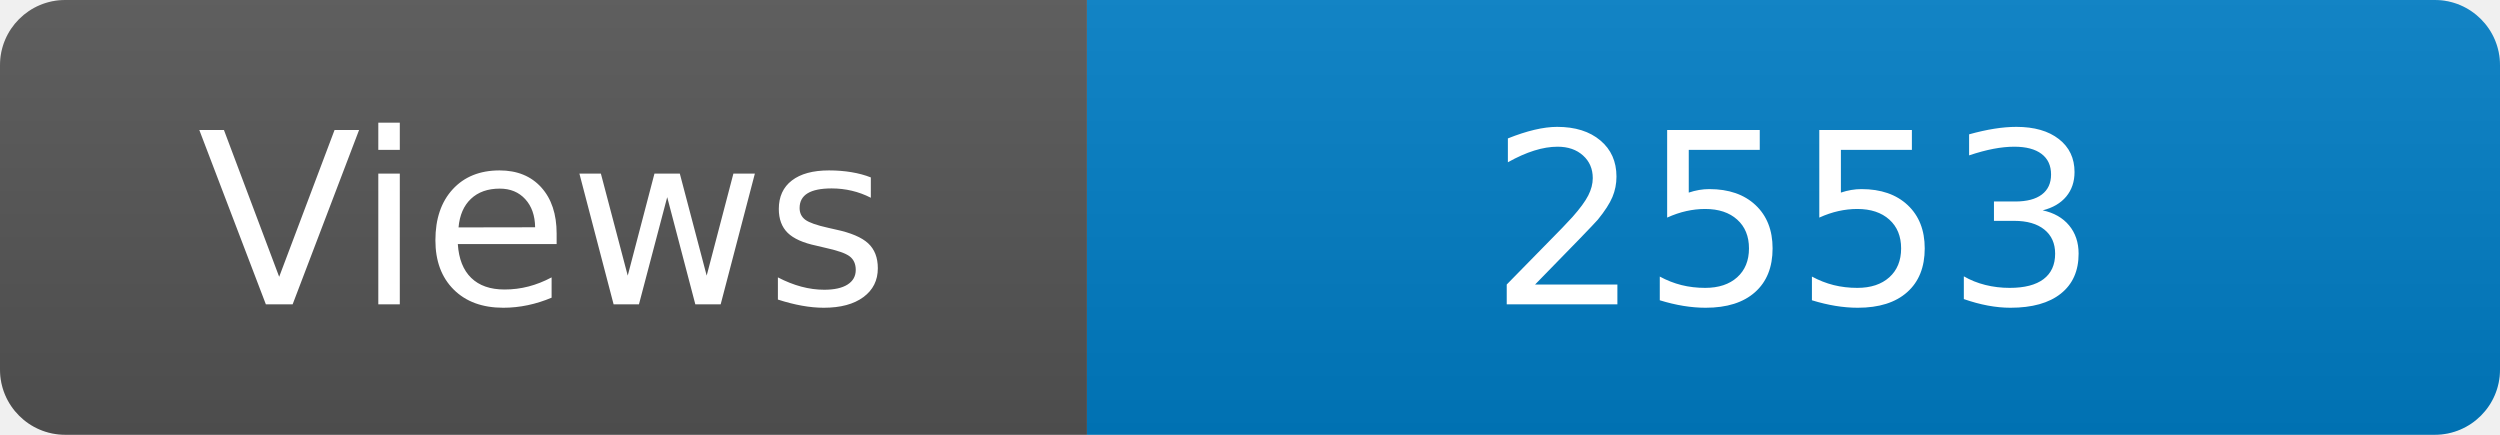
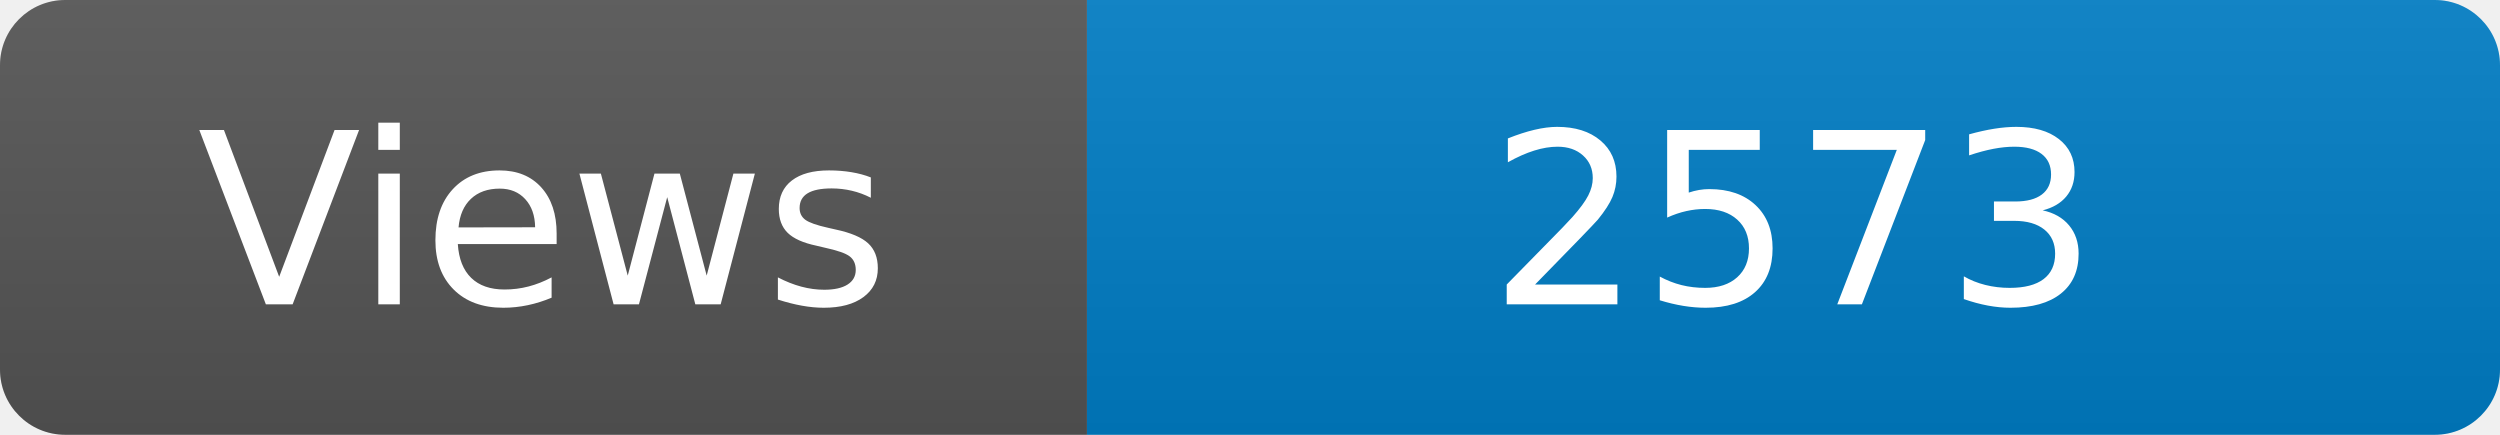
<svg xmlns="http://www.w3.org/2000/svg" width="115" height="20" role="img" aria-label="Maintained?: yes">
  <linearGradient id="s" x2="0" y2="100%">
    <stop offset="0" stop-color="#bbb" stop-opacity=".1" />
    <stop offset="1" stop-opacity=".1" />
  </linearGradient>
  <clipPath id="r">
    <rect width="115" height="20" rx="3" fill="#fff" />
  </clipPath>
  <g clip-path="url(#r)">
    <rect width="50" height="20" fill="#555" />
    <rect x="50" width="160" height="20" fill="#007ec6" />
    <rect width="115" height="20" fill="url(#s)" />
  </g>
  <g fill="#fff" text-anchor="middle" font-family="Verdana,Geneva,DejaVu Sans,sans-serif" font-size="110">
    <text x="250" y="140" transform="scale(.1)" fill="#fff">Views</text>
-     <text x="825" y="140" transform="scale(.1)" fill="#fff">2553</text>
+     <text x="825" y="140" transform="scale(.1)" fill="#fff">2573</text>
  </g>
</svg>
